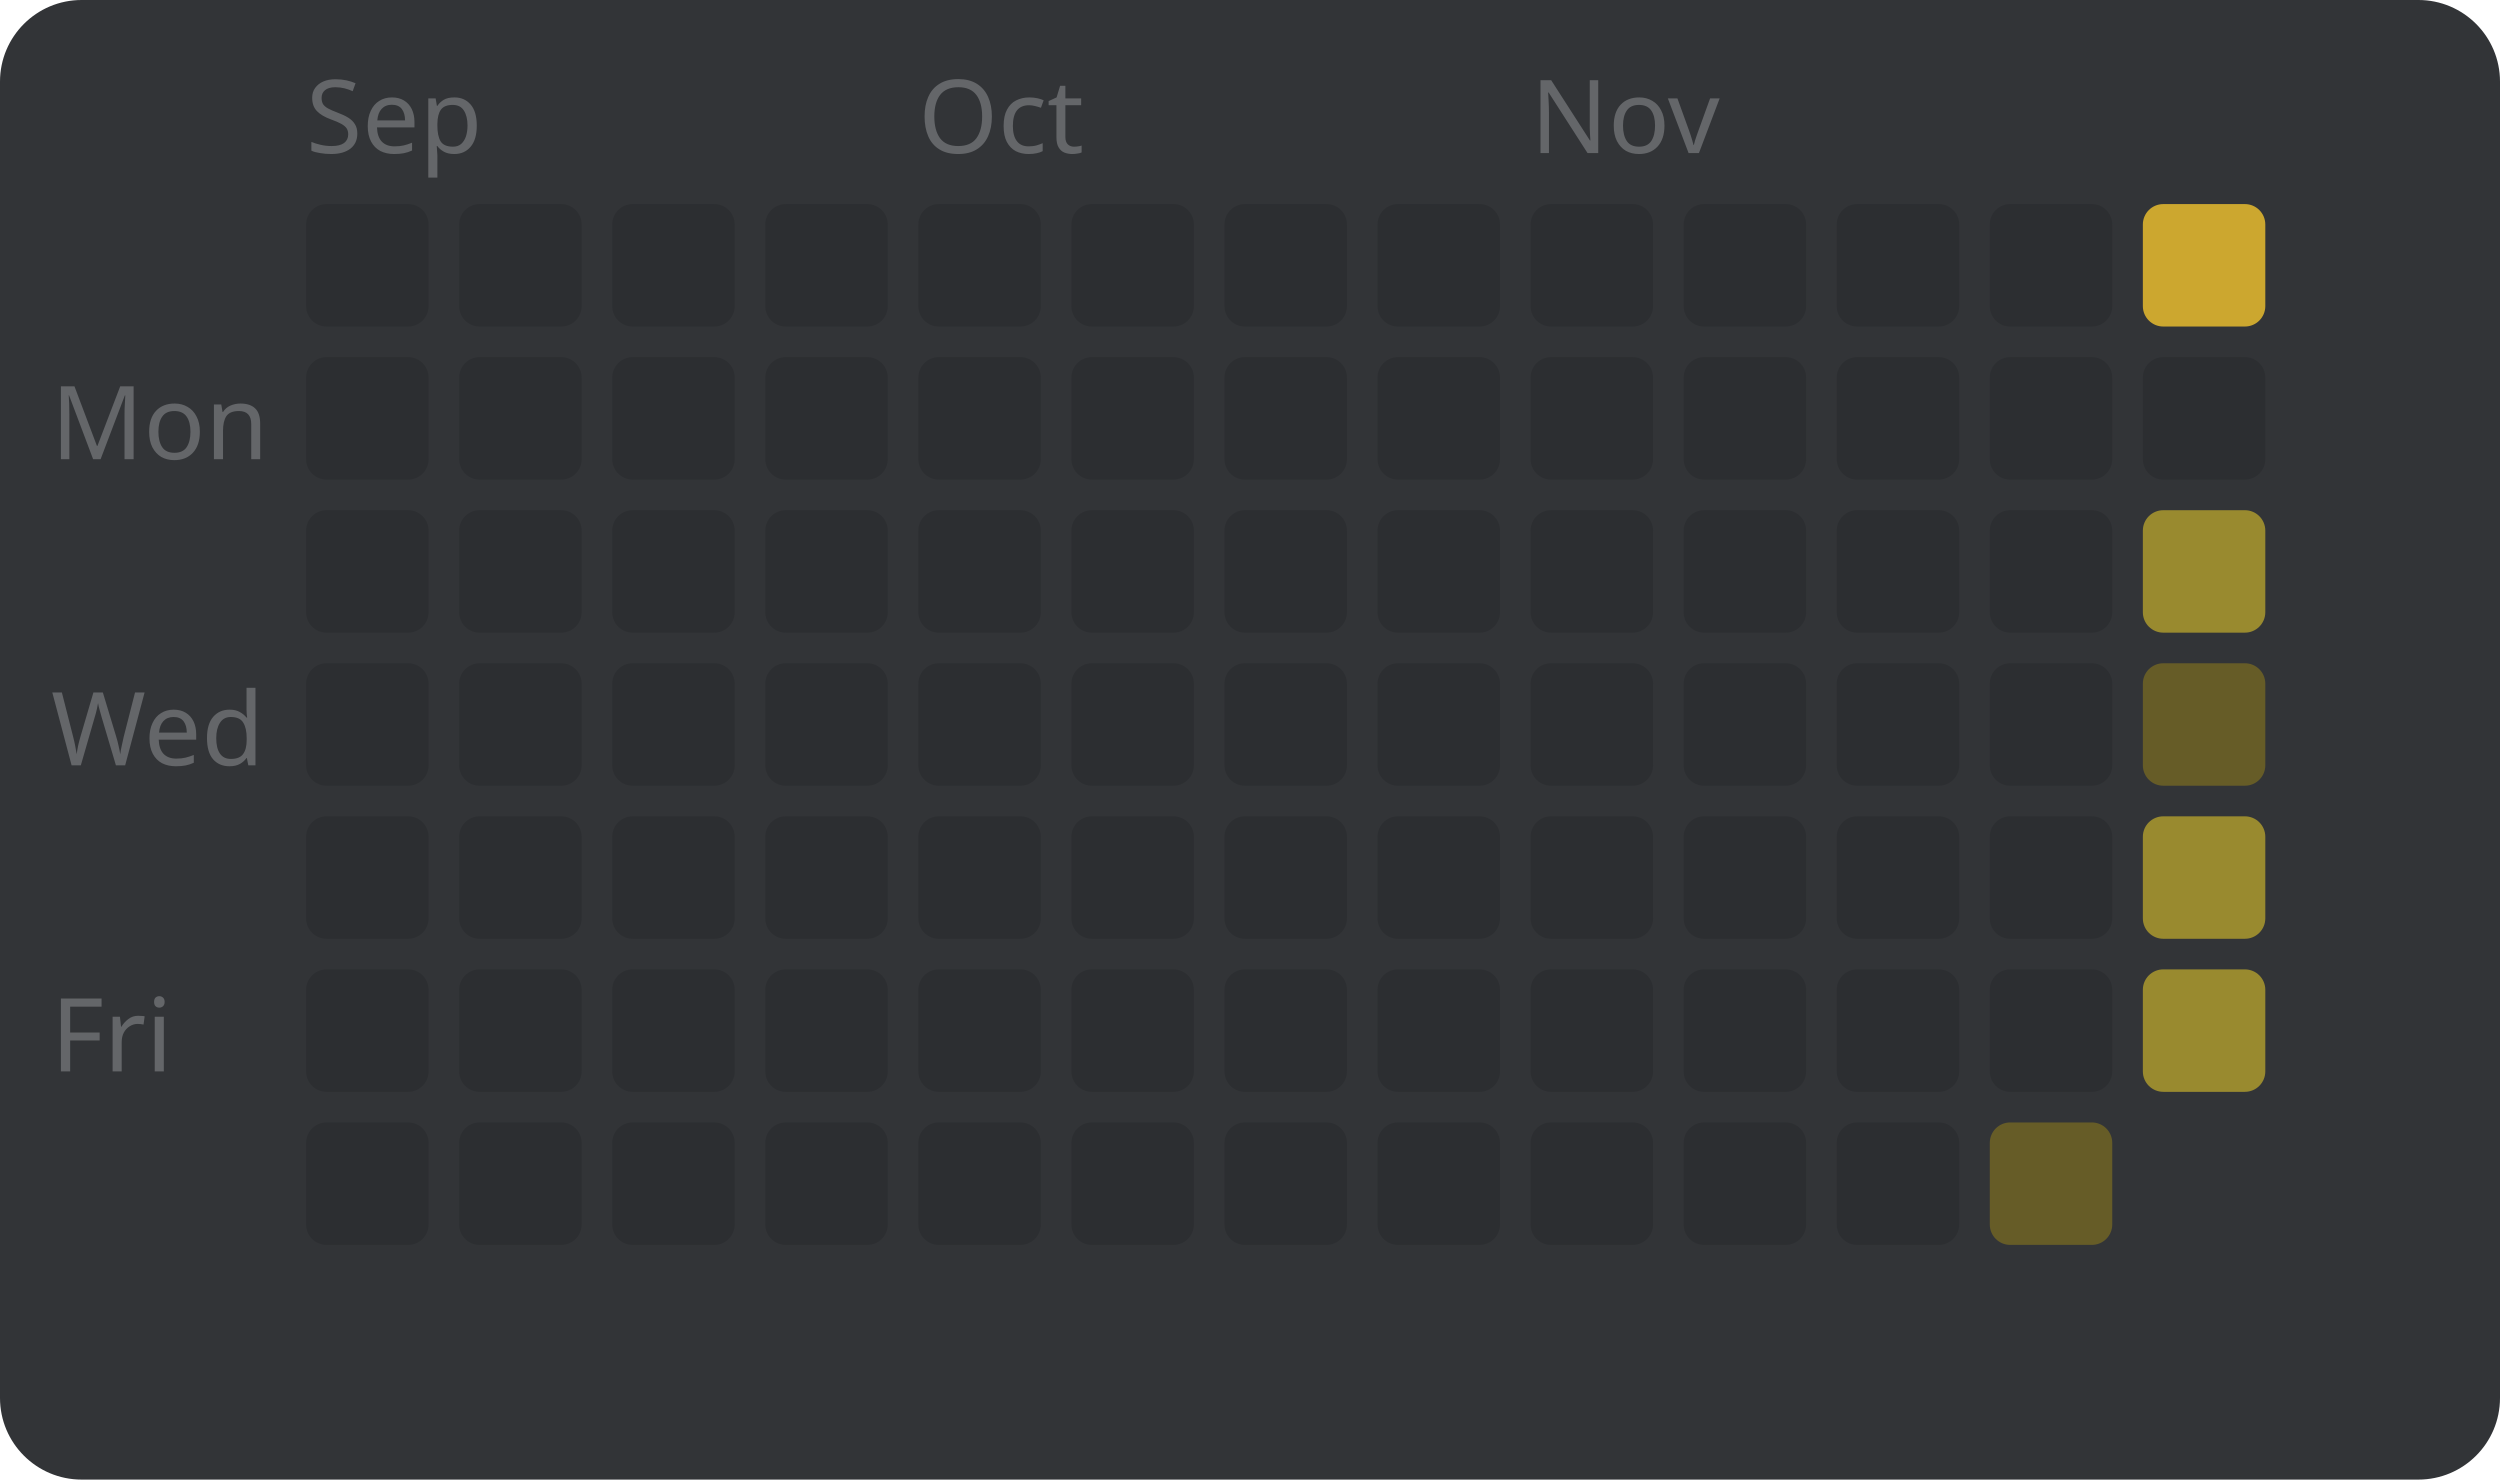
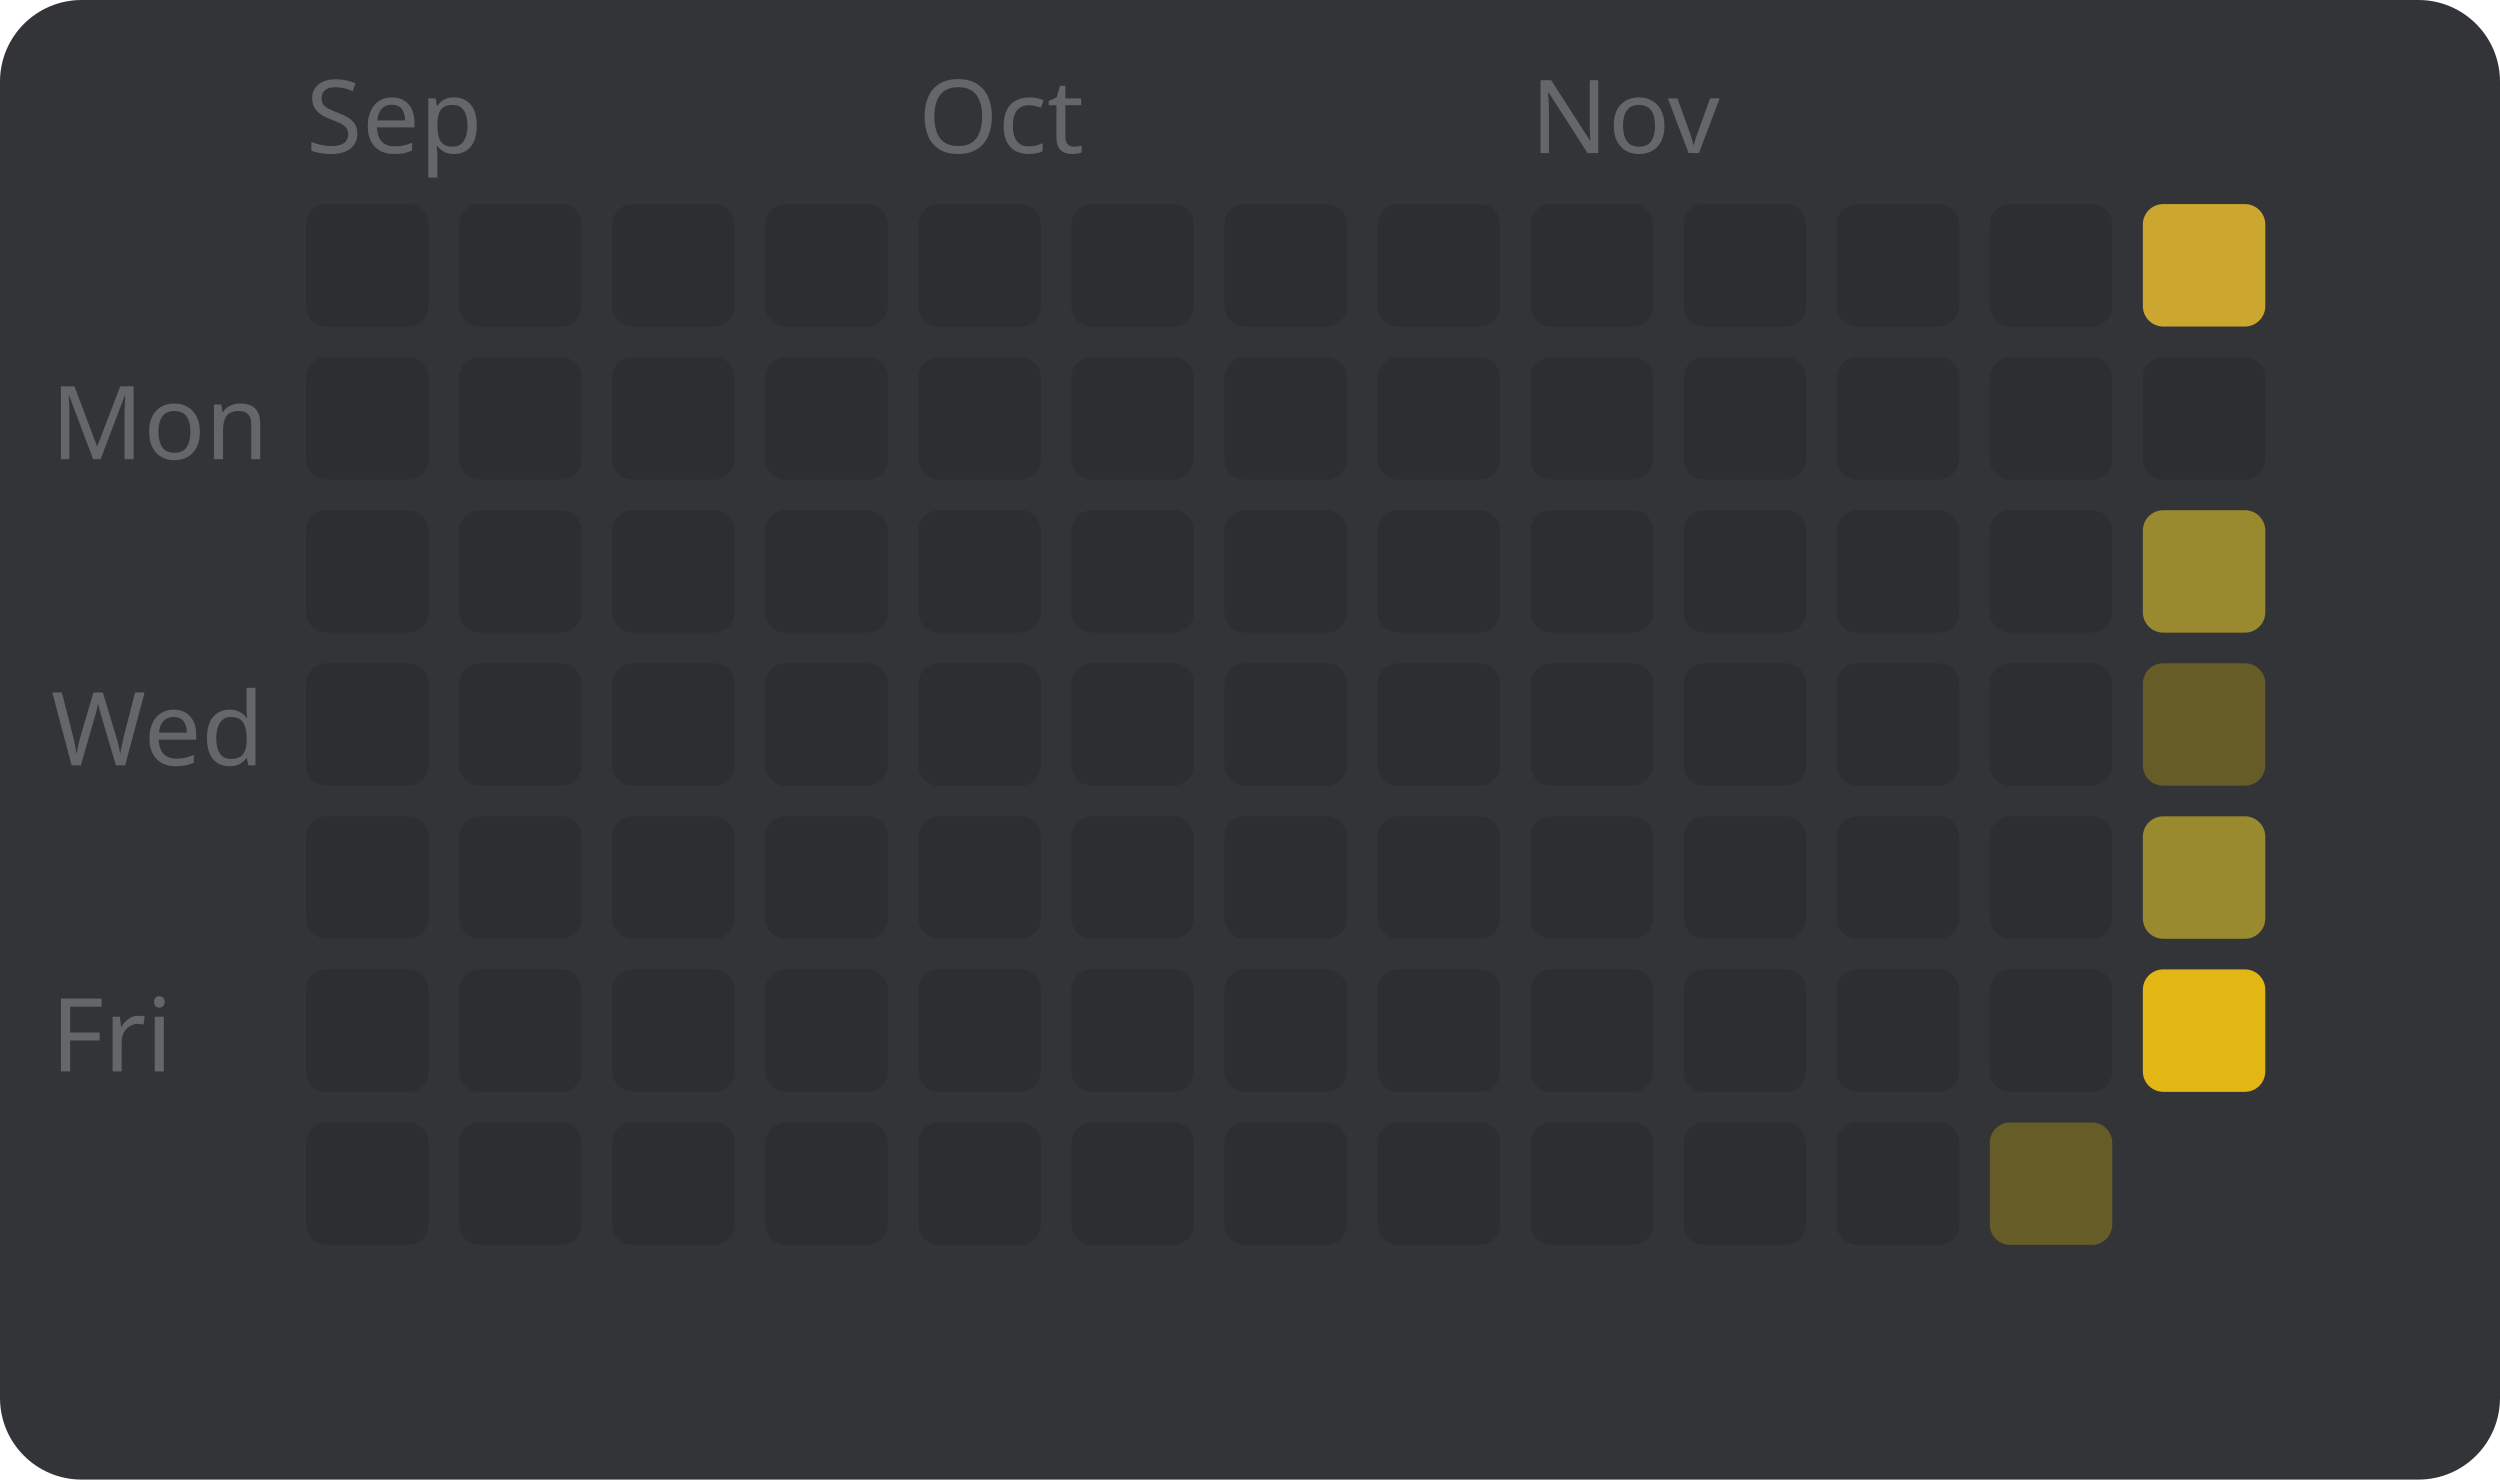
<svg xmlns="http://www.w3.org/2000/svg" width="245" height="145" viewBox="0 0 245 145" style="font-family: sans-serif; font-size: 10px;">
  <rect width="100%" height="100%" fill="#323437" rx="8" />
  <text x="5" y="45" fill="#646669">Mon</text>
  <text x="5" y="75" fill="#646669">Wed</text>
  <text x="5" y="105" fill="#646669">Fri</text>
  <text x="30" y="15" fill="#646669">Sep</text>
  <rect x="30" y="20" width="12" height="12" fill="#2c2e31" rx="2" />
  <rect x="30" y="35" width="12" height="12" fill="#2c2e31" rx="2" />
  <rect x="30" y="50" width="12" height="12" fill="#2c2e31" rx="2" />
  <rect x="30" y="65" width="12" height="12" fill="#2c2e31" rx="2" />
  <rect x="30" y="80" width="12" height="12" fill="#2c2e31" rx="2" />
  <rect x="30" y="95" width="12" height="12" fill="#2c2e31" rx="2" />
  <rect x="30" y="110" width="12" height="12" fill="#2c2e31" rx="2" />
  <rect x="45" y="20" width="12" height="12" fill="#2c2e31" rx="2" />
  <rect x="45" y="35" width="12" height="12" fill="#2c2e31" rx="2" />
  <rect x="45" y="50" width="12" height="12" fill="#2c2e31" rx="2" />
  <rect x="45" y="65" width="12" height="12" fill="#2c2e31" rx="2" />
  <rect x="45" y="80" width="12" height="12" fill="#2c2e31" rx="2" />
  <rect x="45" y="95" width="12" height="12" fill="#2c2e31" rx="2" />
  <rect x="45" y="110" width="12" height="12" fill="#2c2e31" rx="2" />
  <rect x="60" y="20" width="12" height="12" fill="#2c2e31" rx="2" />
  <rect x="60" y="35" width="12" height="12" fill="#2c2e31" rx="2" />
  <rect x="60" y="50" width="12" height="12" fill="#2c2e31" rx="2" />
  <rect x="60" y="65" width="12" height="12" fill="#2c2e31" rx="2" />
  <rect x="60" y="80" width="12" height="12" fill="#2c2e31" rx="2" />
  <rect x="60" y="95" width="12" height="12" fill="#2c2e31" rx="2" />
  <rect x="60" y="110" width="12" height="12" fill="#2c2e31" rx="2" />
  <rect x="75" y="20" width="12" height="12" fill="#2c2e31" rx="2" />
  <rect x="75" y="35" width="12" height="12" fill="#2c2e31" rx="2" />
  <rect x="75" y="50" width="12" height="12" fill="#2c2e31" rx="2" />
  <rect x="75" y="65" width="12" height="12" fill="#2c2e31" rx="2" />
  <rect x="75" y="80" width="12" height="12" fill="#2c2e31" rx="2" />
  <rect x="75" y="95" width="12" height="12" fill="#2c2e31" rx="2" />
  <rect x="75" y="110" width="12" height="12" fill="#2c2e31" rx="2" />
  <text x="90" y="15" fill="#646669">Oct</text>
  <rect x="90" y="20" width="12" height="12" fill="#2c2e31" rx="2" />
  <rect x="90" y="35" width="12" height="12" fill="#2c2e31" rx="2" />
  <rect x="90" y="50" width="12" height="12" fill="#2c2e31" rx="2" />
  <rect x="90" y="65" width="12" height="12" fill="#2c2e31" rx="2" />
  <rect x="90" y="80" width="12" height="12" fill="#2c2e31" rx="2" />
  <rect x="90" y="95" width="12" height="12" fill="#2c2e31" rx="2" />
  <rect x="90" y="110" width="12" height="12" fill="#2c2e31" rx="2" />
  <rect x="105" y="20" width="12" height="12" fill="#2c2e31" rx="2" />
  <rect x="105" y="35" width="12" height="12" fill="#2c2e31" rx="2" />
  <rect x="105" y="50" width="12" height="12" fill="#2c2e31" rx="2" />
  <rect x="105" y="65" width="12" height="12" fill="#2c2e31" rx="2" />
  <rect x="105" y="80" width="12" height="12" fill="#2c2e31" rx="2" />
  <rect x="105" y="95" width="12" height="12" fill="#2c2e31" rx="2" />
  <rect x="105" y="110" width="12" height="12" fill="#2c2e31" rx="2" />
  <rect x="120" y="20" width="12" height="12" fill="#2c2e31" rx="2" />
  <rect x="120" y="35" width="12" height="12" fill="#2c2e31" rx="2" />
  <rect x="120" y="50" width="12" height="12" fill="#2c2e31" rx="2" />
  <rect x="120" y="65" width="12" height="12" fill="#2c2e31" rx="2" />
  <rect x="120" y="80" width="12" height="12" fill="#2c2e31" rx="2" />
  <rect x="120" y="95" width="12" height="12" fill="#2c2e31" rx="2" />
  <rect x="120" y="110" width="12" height="12" fill="#2c2e31" rx="2" />
  <rect x="135" y="20" width="12" height="12" fill="#2c2e31" rx="2" />
  <rect x="135" y="35" width="12" height="12" fill="#2c2e31" rx="2" />
  <rect x="135" y="50" width="12" height="12" fill="#2c2e31" rx="2" />
  <rect x="135" y="65" width="12" height="12" fill="#2c2e31" rx="2" />
  <rect x="135" y="80" width="12" height="12" fill="#2c2e31" rx="2" />
  <rect x="135" y="95" width="12" height="12" fill="#2c2e31" rx="2" />
  <rect x="135" y="110" width="12" height="12" fill="#2c2e31" rx="2" />
  <text x="150" y="15" fill="#646669">Nov</text>
  <rect x="150" y="20" width="12" height="12" fill="#2c2e31" rx="2" />
  <rect x="150" y="35" width="12" height="12" fill="#2c2e31" rx="2" />
  <rect x="150" y="50" width="12" height="12" fill="#2c2e31" rx="2" />
  <rect x="150" y="65" width="12" height="12" fill="#2c2e31" rx="2" />
  <rect x="150" y="80" width="12" height="12" fill="#2c2e31" rx="2" />
  <rect x="150" y="95" width="12" height="12" fill="#2c2e31" rx="2" />
  <rect x="150" y="110" width="12" height="12" fill="#2c2e31" rx="2" />
  <rect x="165" y="20" width="12" height="12" fill="#2c2e31" rx="2" />
  <rect x="165" y="35" width="12" height="12" fill="#2c2e31" rx="2" />
  <rect x="165" y="50" width="12" height="12" fill="#2c2e31" rx="2" />
  <rect x="165" y="65" width="12" height="12" fill="#2c2e31" rx="2" />
  <rect x="165" y="80" width="12" height="12" fill="#2c2e31" rx="2" />
  <rect x="165" y="95" width="12" height="12" fill="#2c2e31" rx="2" />
  <rect x="165" y="110" width="12" height="12" fill="#2c2e31" rx="2" />
  <rect x="180" y="20" width="12" height="12" fill="#2c2e31" rx="2" />
  <rect x="180" y="35" width="12" height="12" fill="#2c2e31" rx="2" />
  <rect x="180" y="50" width="12" height="12" fill="#2c2e31" rx="2" />
  <rect x="180" y="65" width="12" height="12" fill="#2c2e31" rx="2" />
  <rect x="180" y="80" width="12" height="12" fill="#2c2e31" rx="2" />
  <rect x="180" y="95" width="12" height="12" fill="#2c2e31" rx="2" />
  <rect x="180" y="110" width="12" height="12" fill="#2c2e31" rx="2" />
  <rect x="195" y="20" width="12" height="12" fill="#2c2e31" rx="2" />
  <rect x="195" y="35" width="12" height="12" fill="#2c2e31" rx="2" />
  <rect x="195" y="50" width="12" height="12" fill="#2c2e31" rx="2" />
  <rect x="195" y="65" width="12" height="12" fill="#2c2e31" rx="2" />
  <rect x="195" y="80" width="12" height="12" fill="#2c2e31" rx="2" />
  <rect x="195" y="95" width="12" height="12" fill="#2c2e31" rx="2" />
  <rect x="195" y="110" width="12" height="12" fill="#665c27" rx="2" />
  <rect x="210" y="20" width="12" height="12" fill="#cca72f" rx="2" />
  <rect x="210" y="35" width="12" height="12" fill="#2c2e31" rx="2" />
  <rect x="210" y="50" width="12" height="12" fill="#998a2f" rx="2" />
  <rect x="210" y="65" width="12" height="12" fill="#665c27" rx="2" />
  <rect x="210" y="80" width="12" height="12" fill="#998a2f" rx="2" />
-   <rect x="210" y="95" width="12" height="12" fill="#998a2f" rx="2" />
+   <rect x="210" y="95" width="12" height="12" fill="#e2b714" rx="2" />
</svg>
